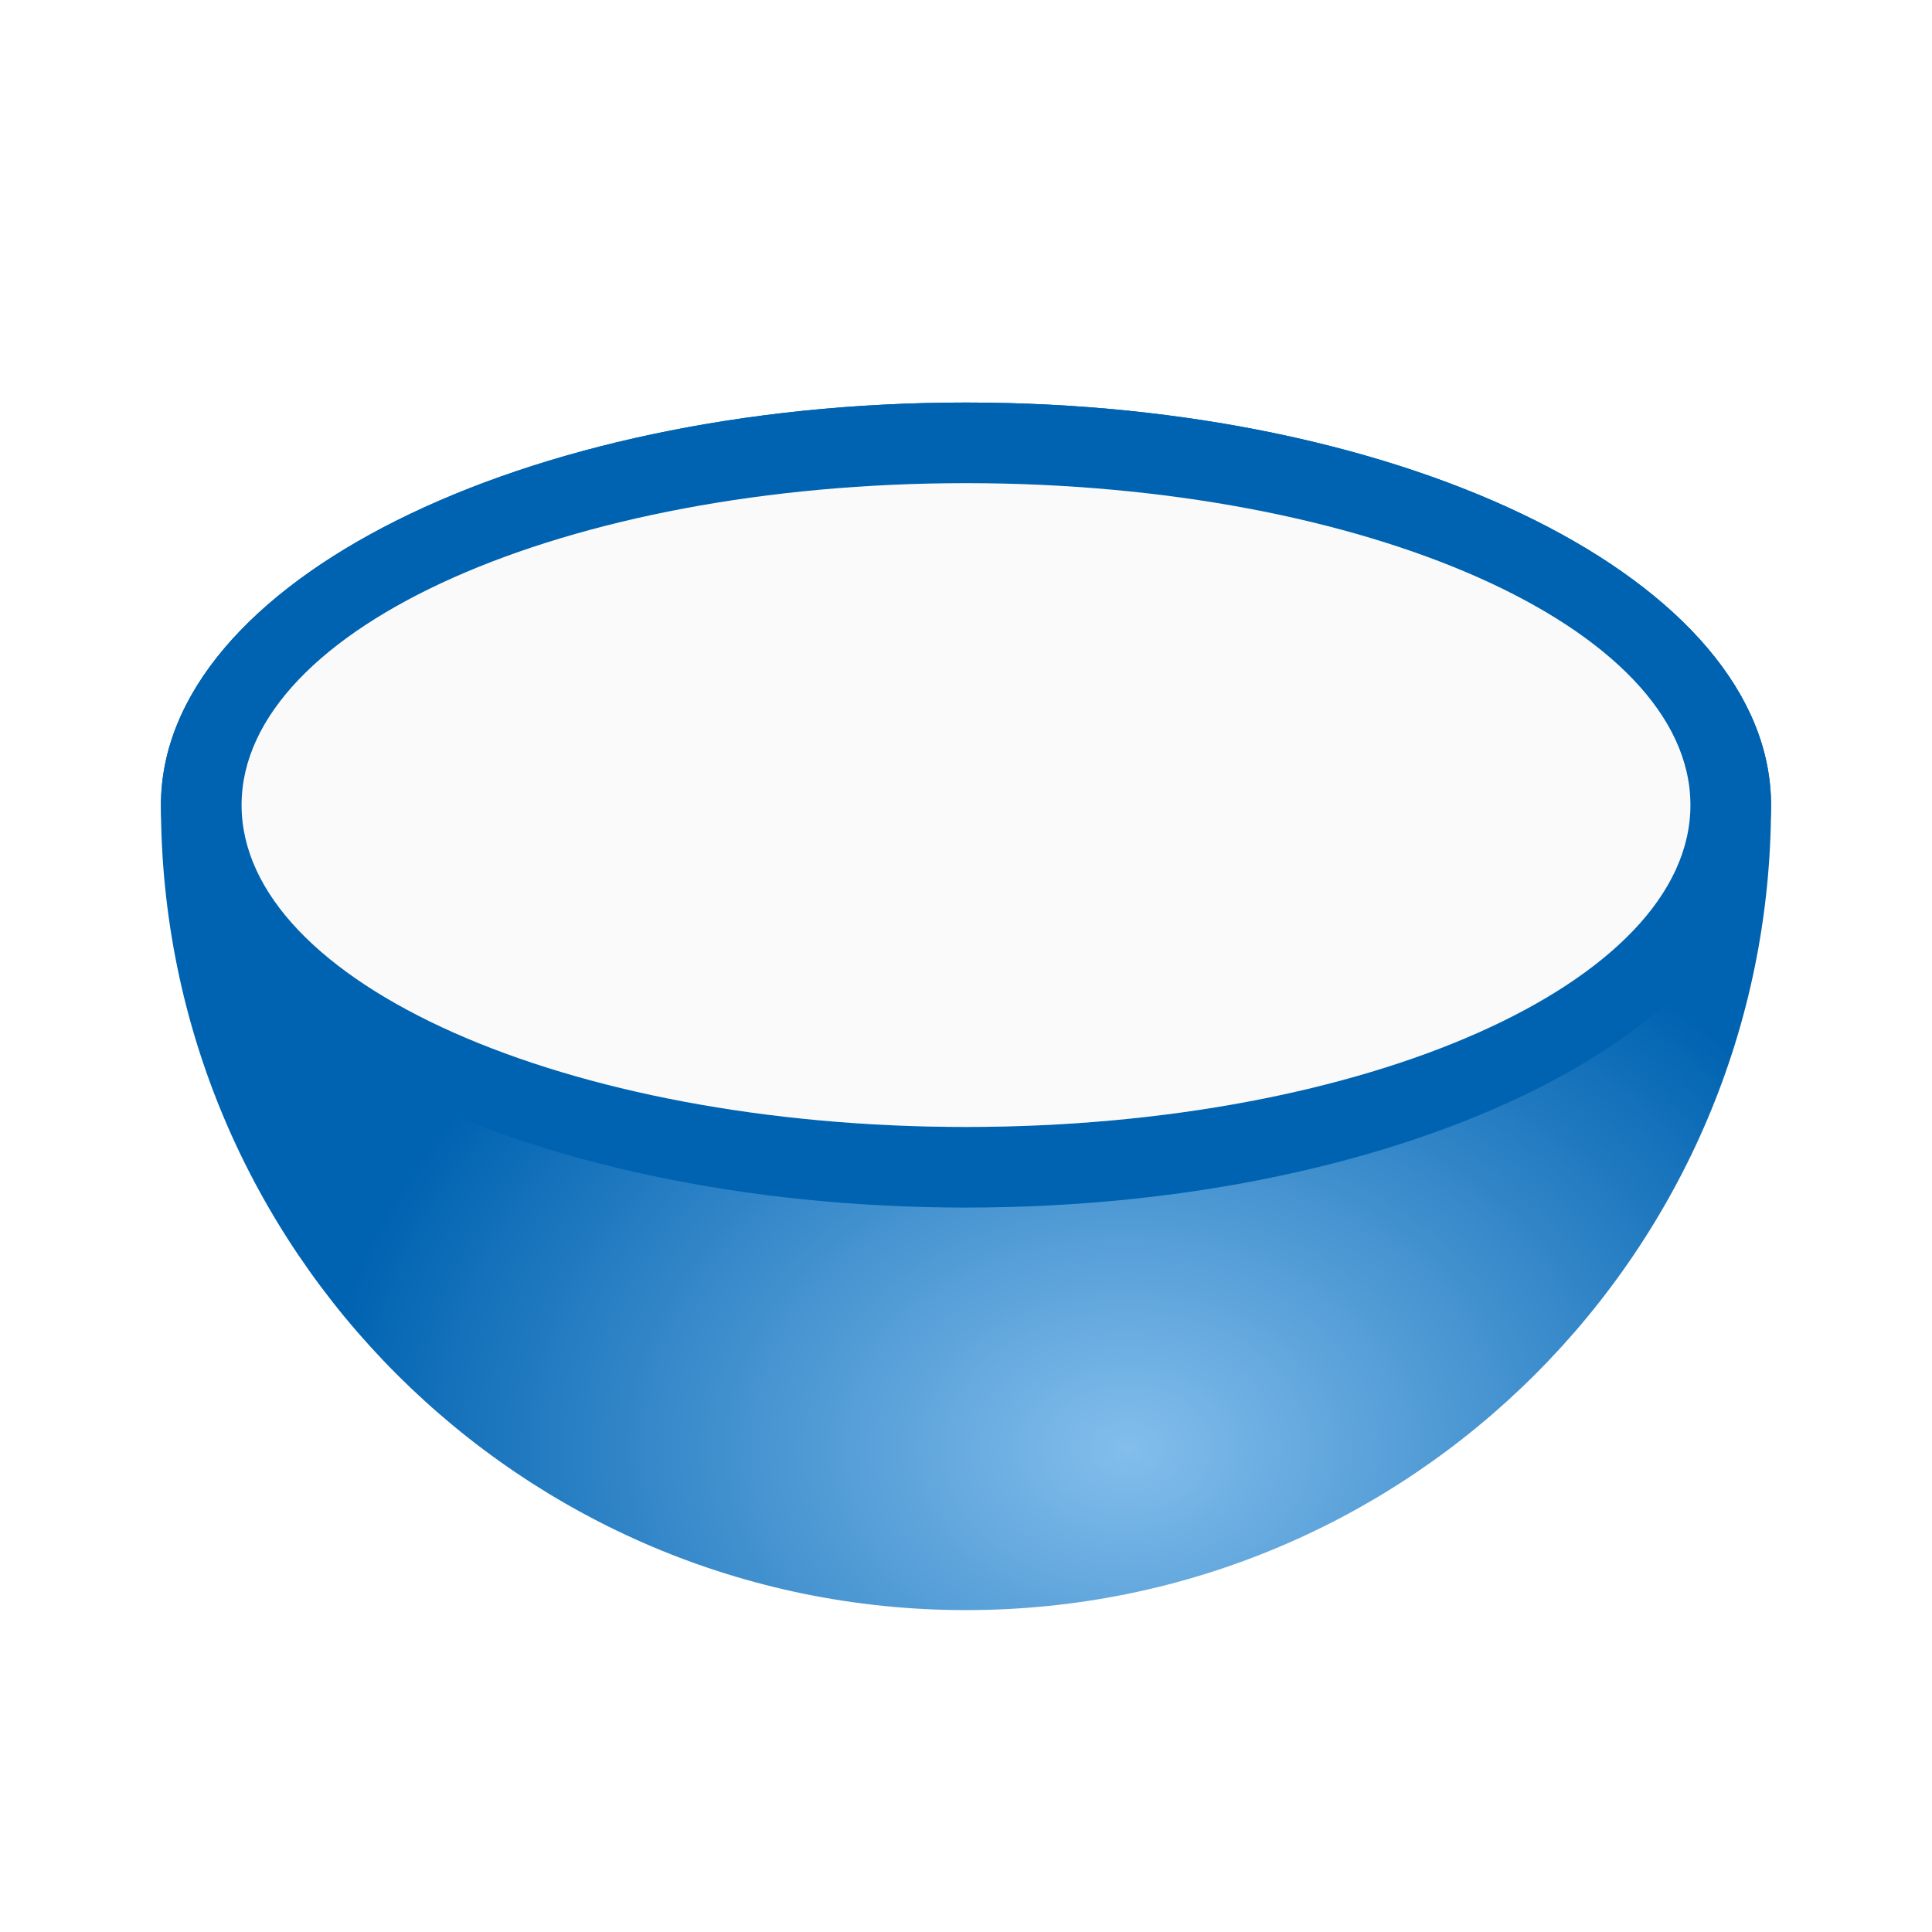
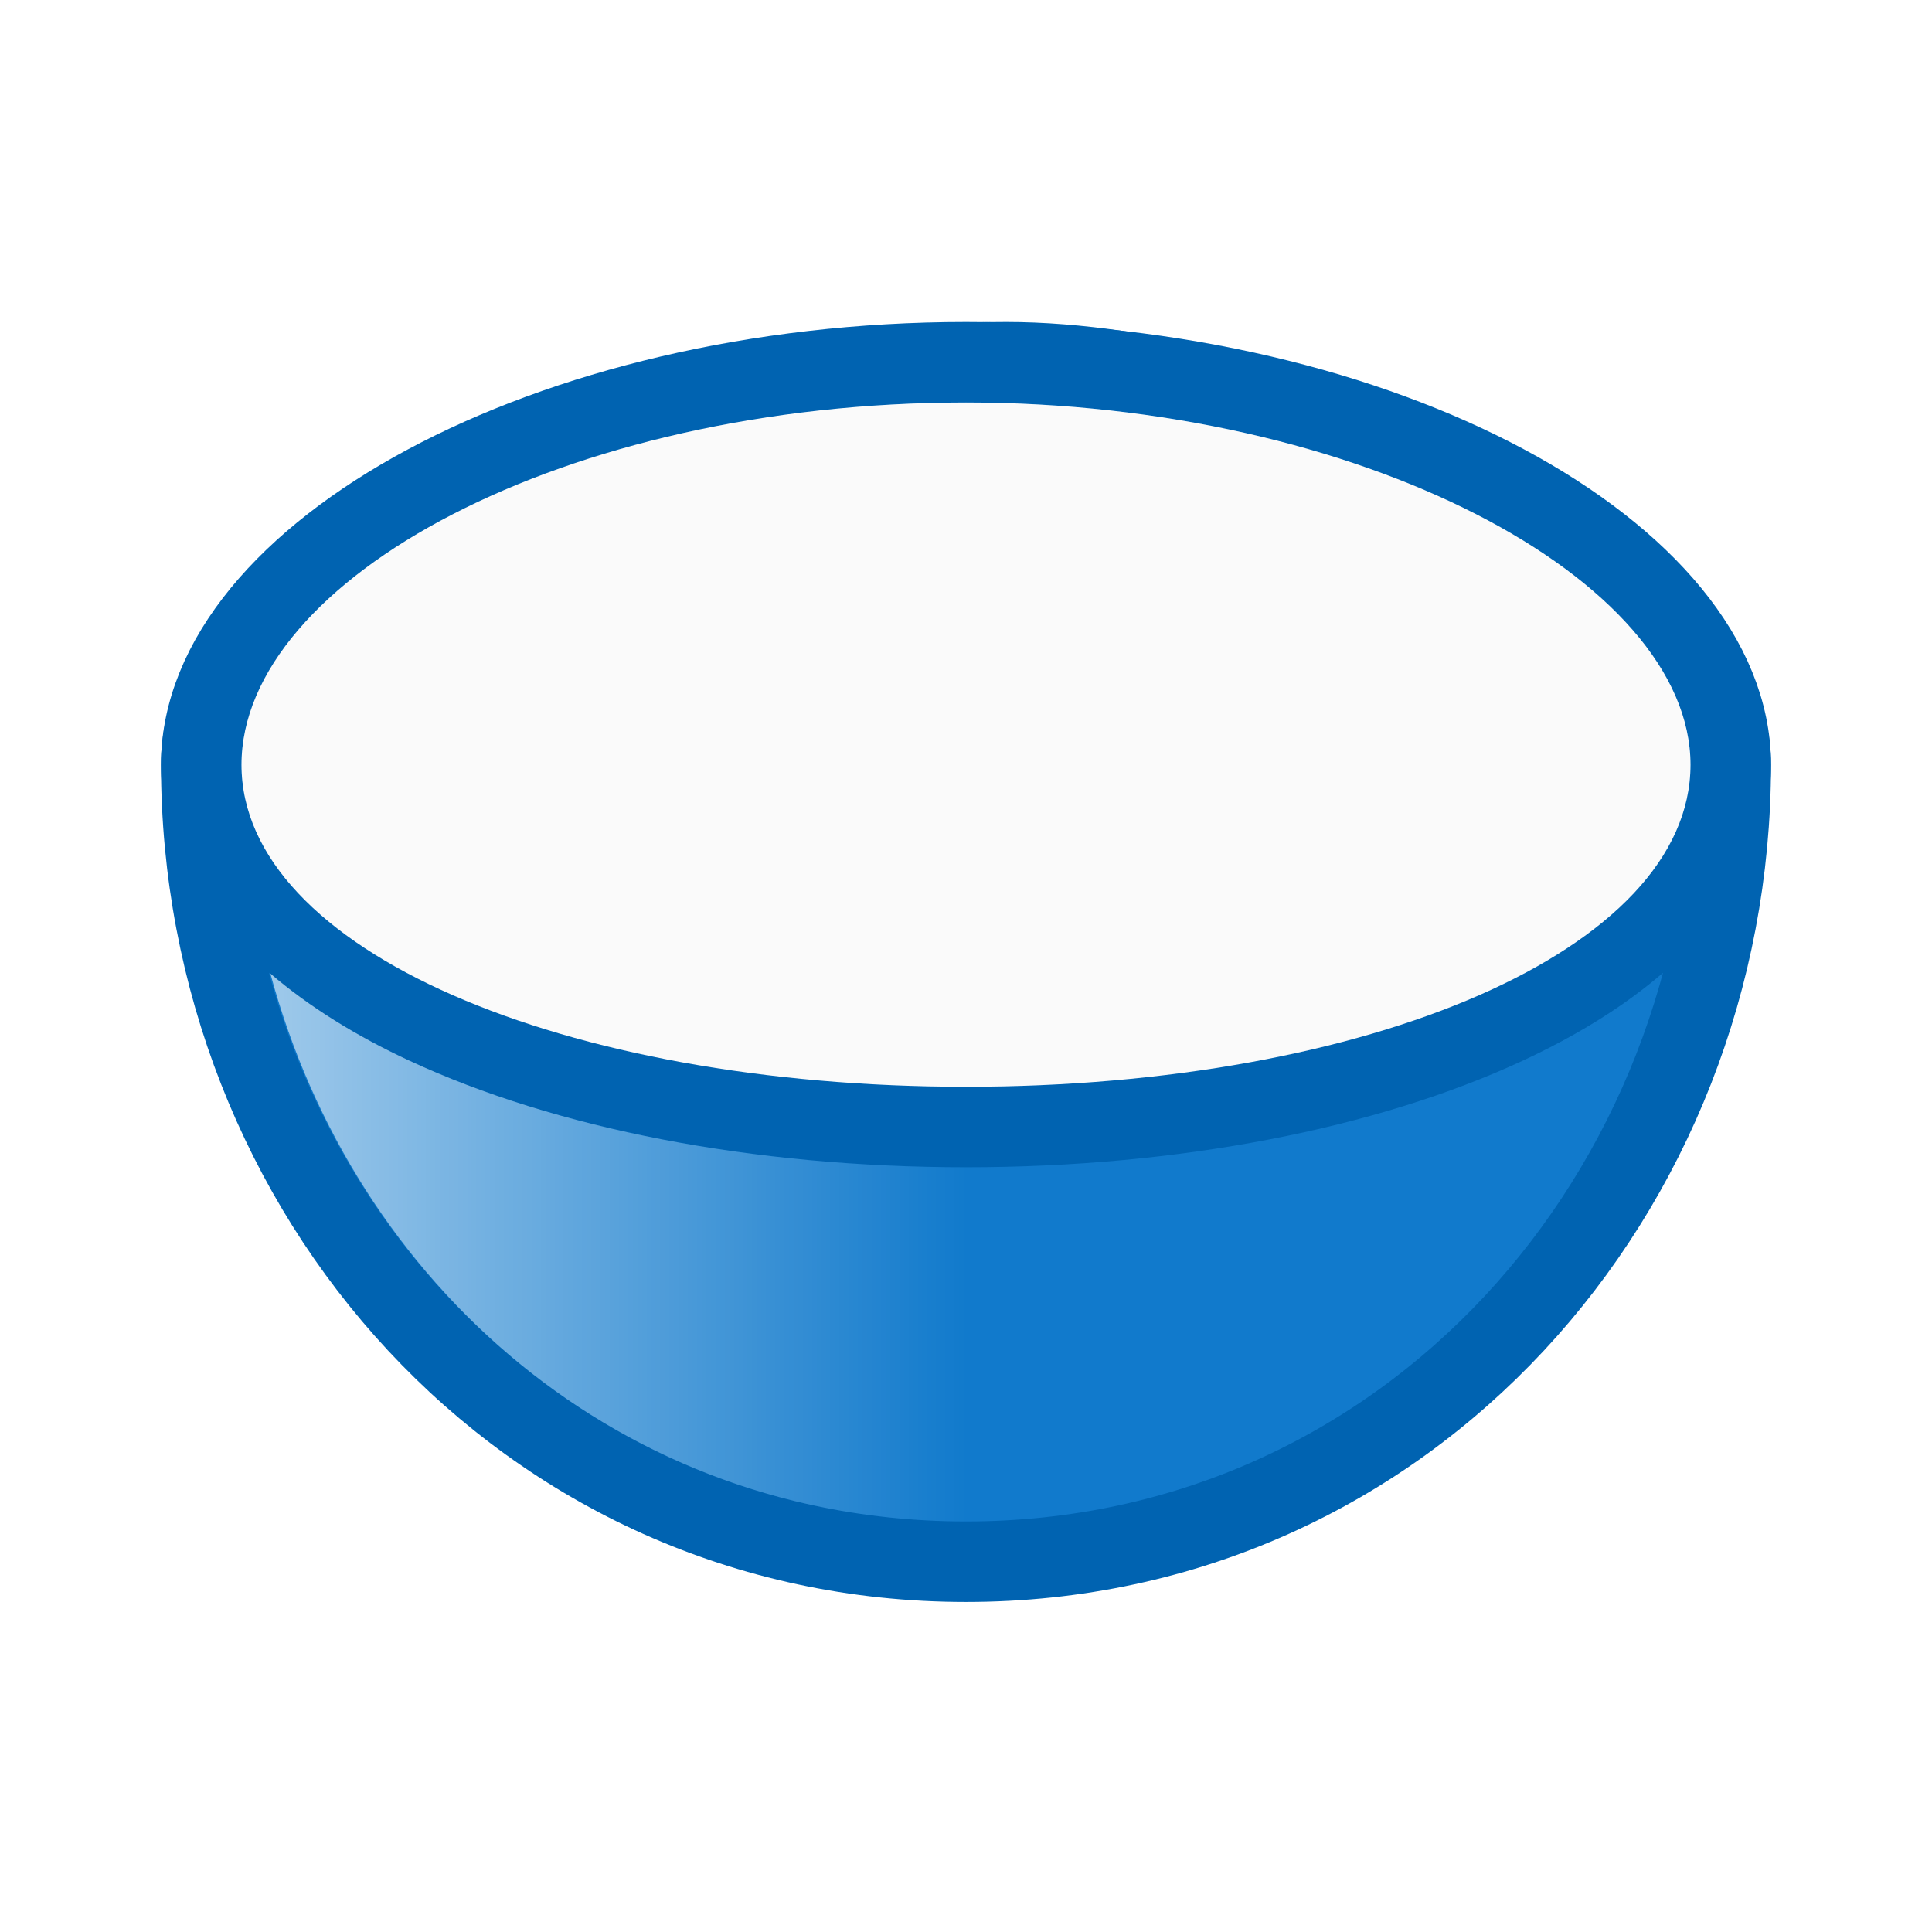
- <svg xmlns="http://www.w3.org/2000/svg" height="24" viewBox="0 0 6.35 6.35" width="24">
-   <radialGradient id="a" cx="14" cy="19.833" gradientTransform="matrix(.2645833 0 0 .1984375 0 291.4768)" gradientUnits="userSpaceOnUse" r="10">
-     <stop offset="0" stop-color="#83beec" />
-     <stop offset="1" stop-color="#0063b1" />
-   </radialGradient>
-   <g stroke-width=".265" transform="translate(0 -290.65)">
-     <path d="m3.175 291.973a2.646 1.323 0 0 0 -2.646 1.323 2.646 2.646 0 0 0 2.646 2.646 2.646 2.646 0 0 0 2.646-2.646 2.646 1.323 0 0 0 -2.646-1.323z" fill="url(#a)" />
-     <path d="m3.175 291.973a2.646 1.323 0 0 0 -2.646 1.323 2.646 1.323 0 0 0 2.646 1.323 2.646 1.323 0 0 0 2.646-1.323 2.646 1.323 0 0 0 -2.646-1.323zm0 .265a2.381 1.058 0 0 1 2.381 1.058 2.381 1.058 0 0 1 -2.381 1.058 2.381 1.058 0 0 1 -2.381-1.058 2.381 1.058 0 0 1 2.381-1.058z" fill="#0063b1" />
-     <ellipse cx="3.175" cy="293.296" fill="#fafafa" rx="2.381" ry="1.058" />
-   </g>
+ <svg xmlns="http://www.w3.org/2000/svg" viewBox="0 0 24 24">
+   <linearGradient id="linearGradient">
+     <stop style="stop-color:#ffffff;stop-opacity:0.6" />
+     <stop style="stop-color:#ffffff;stop-opacity:0" offset="0.5" />
+   </linearGradient>
+   <path class="icn icn--highlight-color" d="m 2.5,9.5 c 0,5.3 4,9.9 9.5,9.9 5.5,0 9.5,-4.6 9.5,-9.9 0,-2.6 -5.5,-5 -9,-5 -5,0 -10,2.4 -10,5 z" fill="#117acc" stroke="#0063b1" stroke-linecap="round" stroke-linejoin="round" />
+   <path class="icn icn--highlight-color" d="M 12,4.5 C 6.8,4.5 2.5,6.9 2.5,9.5 2.5,12.1 6.8,14 12,14 17.2,14 21.5,12.1 21.5,9.5 c 0,-2.6 -4.3,-5 -9.5,-5 z" fill="#117acc" stroke="#0063b1" stroke-linecap="round" stroke-linejoin="round" />
+   <path style="fill:url(#linearGradient)" d="M 3.359,12.094 C 4.401,15.949 7.705,18.9 12,18.9 c 4.295,0 7.599,-2.951 8.641,-6.807 -0.482,0.413 -1.069,0.777 -1.73,1.084 C 17.095,14.02 14.661,14.5 12,14.5 9.339,14.5 6.905,14.02 5.09,13.178 4.428,12.871 3.842,12.507 3.359,12.094 Z" />
+   <path d="m 21,9.5 c 0,2.3 -4,4 -9,4 C 7,13.5 3,11.8 3,9.5 3,7.2 7,5 12,5 16.9,5 21,7.2 21,9.5 Z" fill="#fafafa" />
</svg>
